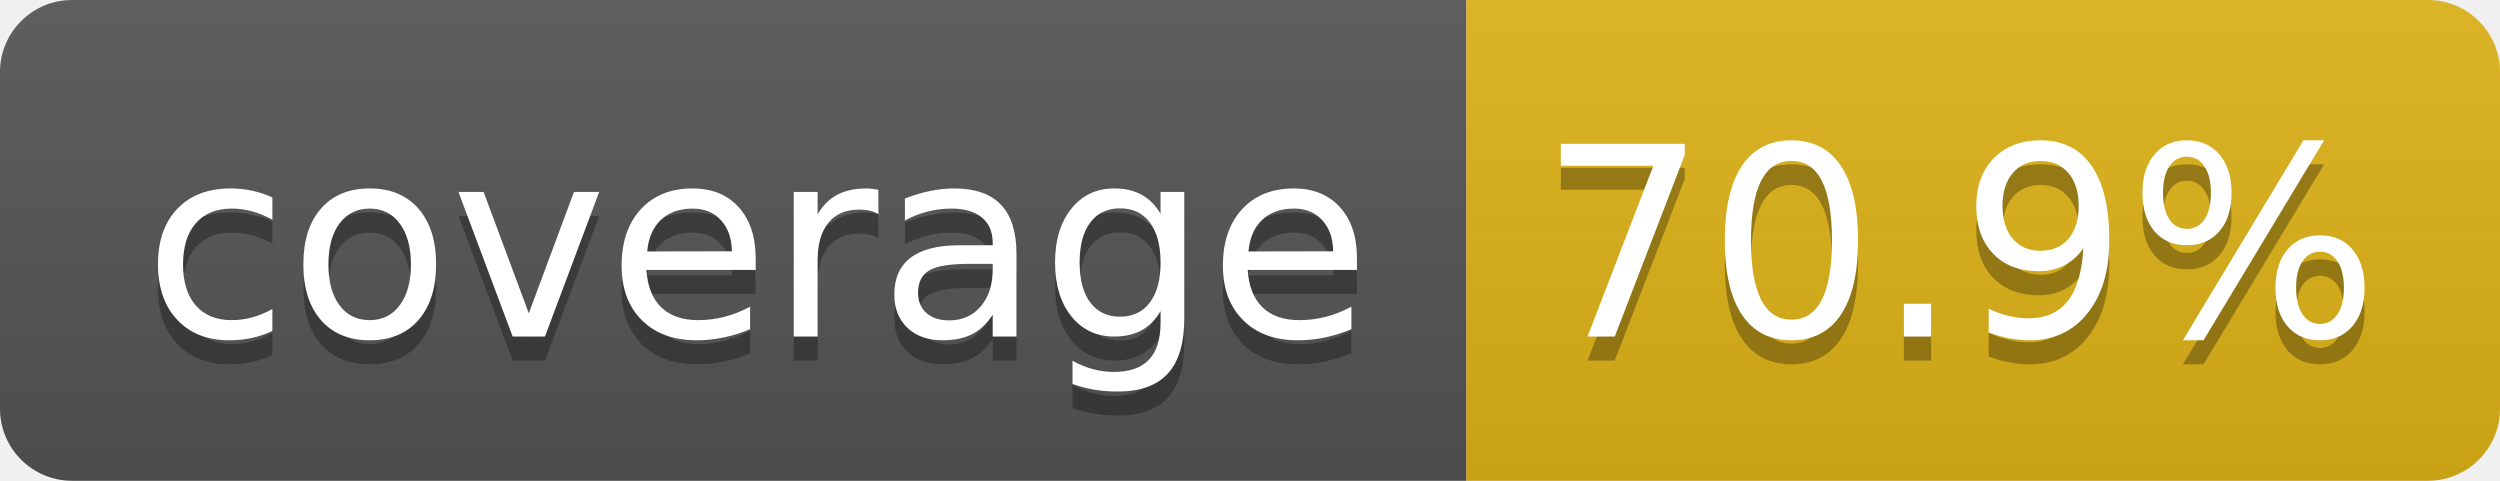
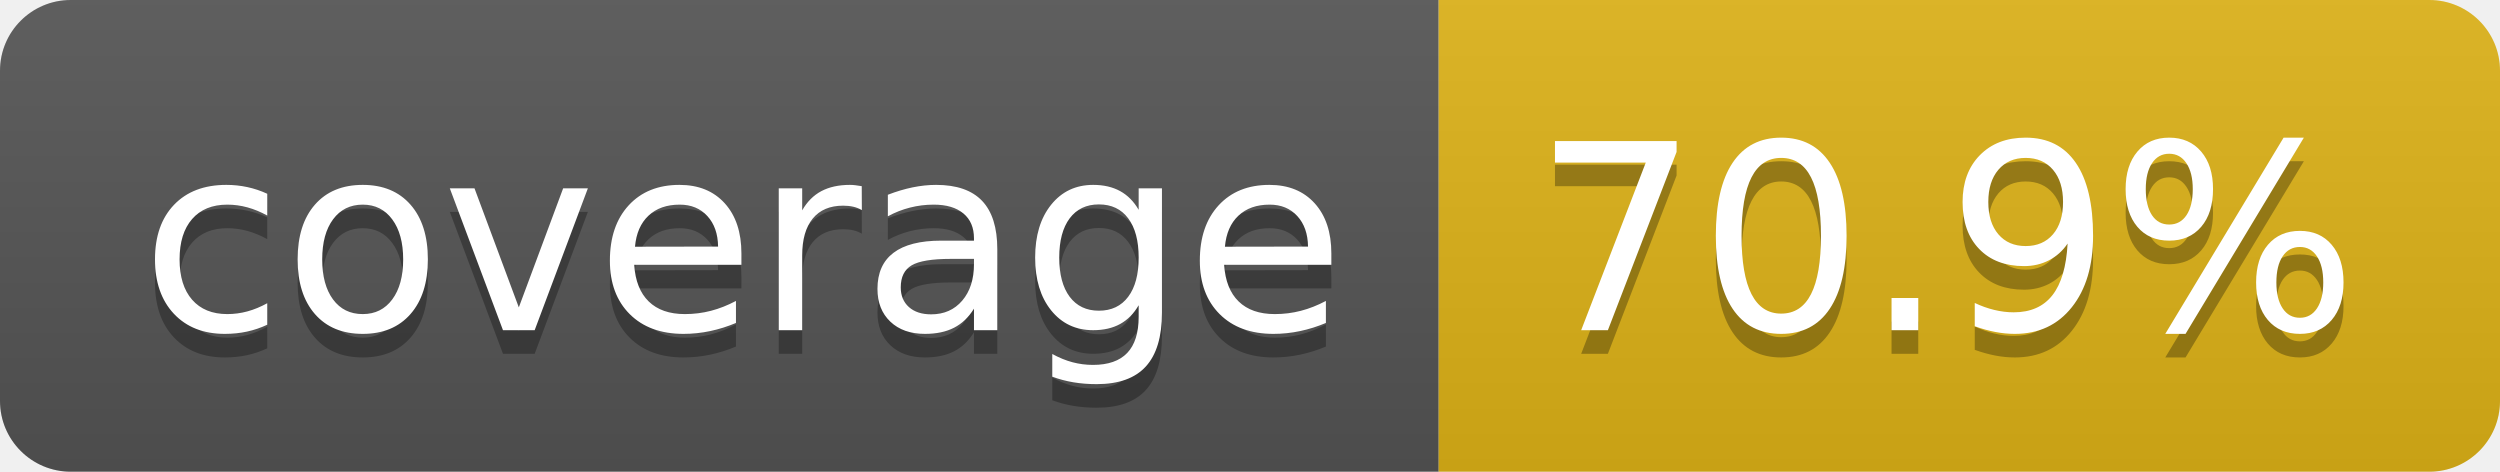
- <svg xmlns="http://www.w3.org/2000/svg" width="104" height="20" role="img" aria-label="coverage: 70.9%">
+ <svg xmlns="http://www.w3.org/2000/svg" width="106" height="20" role="img" aria-label="coverage: 70.9%">
  <linearGradient id="s" x2="0" y2="100%">
    <stop offset="0" stop-color="#bbb" stop-opacity=".1" />
    <stop offset="1" stop-opacity=".1" />
  </linearGradient>
  <clipPath id="r">
-     <rect width="104" height="20" rx="3" fill="#fff" />
+     <rect width="106" height="20" rx="3" fill="#fff" />
  </clipPath>
  <g clip-path="url(#r)">
    <rect width="61" height="20" fill="#555" />
-     <rect x="61" width="43" height="20" fill="#dfb317" />
-     <rect width="104" height="20" fill="url(#s)" />
+     <rect x="61" width="45" height="20" fill="#dfb317" />
+     <rect width="106" height="20" fill="url(#s)" />
  </g>
  <g fill="#fff" text-anchor="middle" font-family="Verdana,Geneva,DejaVu Sans,sans-serif" text-rendering="geometricPrecision" font-size="110">
    <text aria-hidden="true" x="315" y="150" fill="#010101" fill-opacity=".3" transform="scale(.1)" textLength="510">coverage</text>
    <text x="315" y="140" transform="scale(.1)" fill="#fff" textLength="510">coverage</text>
-     <text aria-hidden="true" x="815" y="150" fill="#010101" fill-opacity=".3" transform="scale(.1)" textLength="330">70.9%</text>
-     <text x="815" y="140" transform="scale(.1)" fill="#fff" textLength="330">70.9%</text>
+     <text aria-hidden="true" x="825" y="150" fill="#010101" fill-opacity=".3" transform="scale(.1)" textLength="350">70.9%</text>
+     <text x="825" y="140" transform="scale(.1)" fill="#fff" textLength="350">70.9%</text>
  </g>
</svg>
